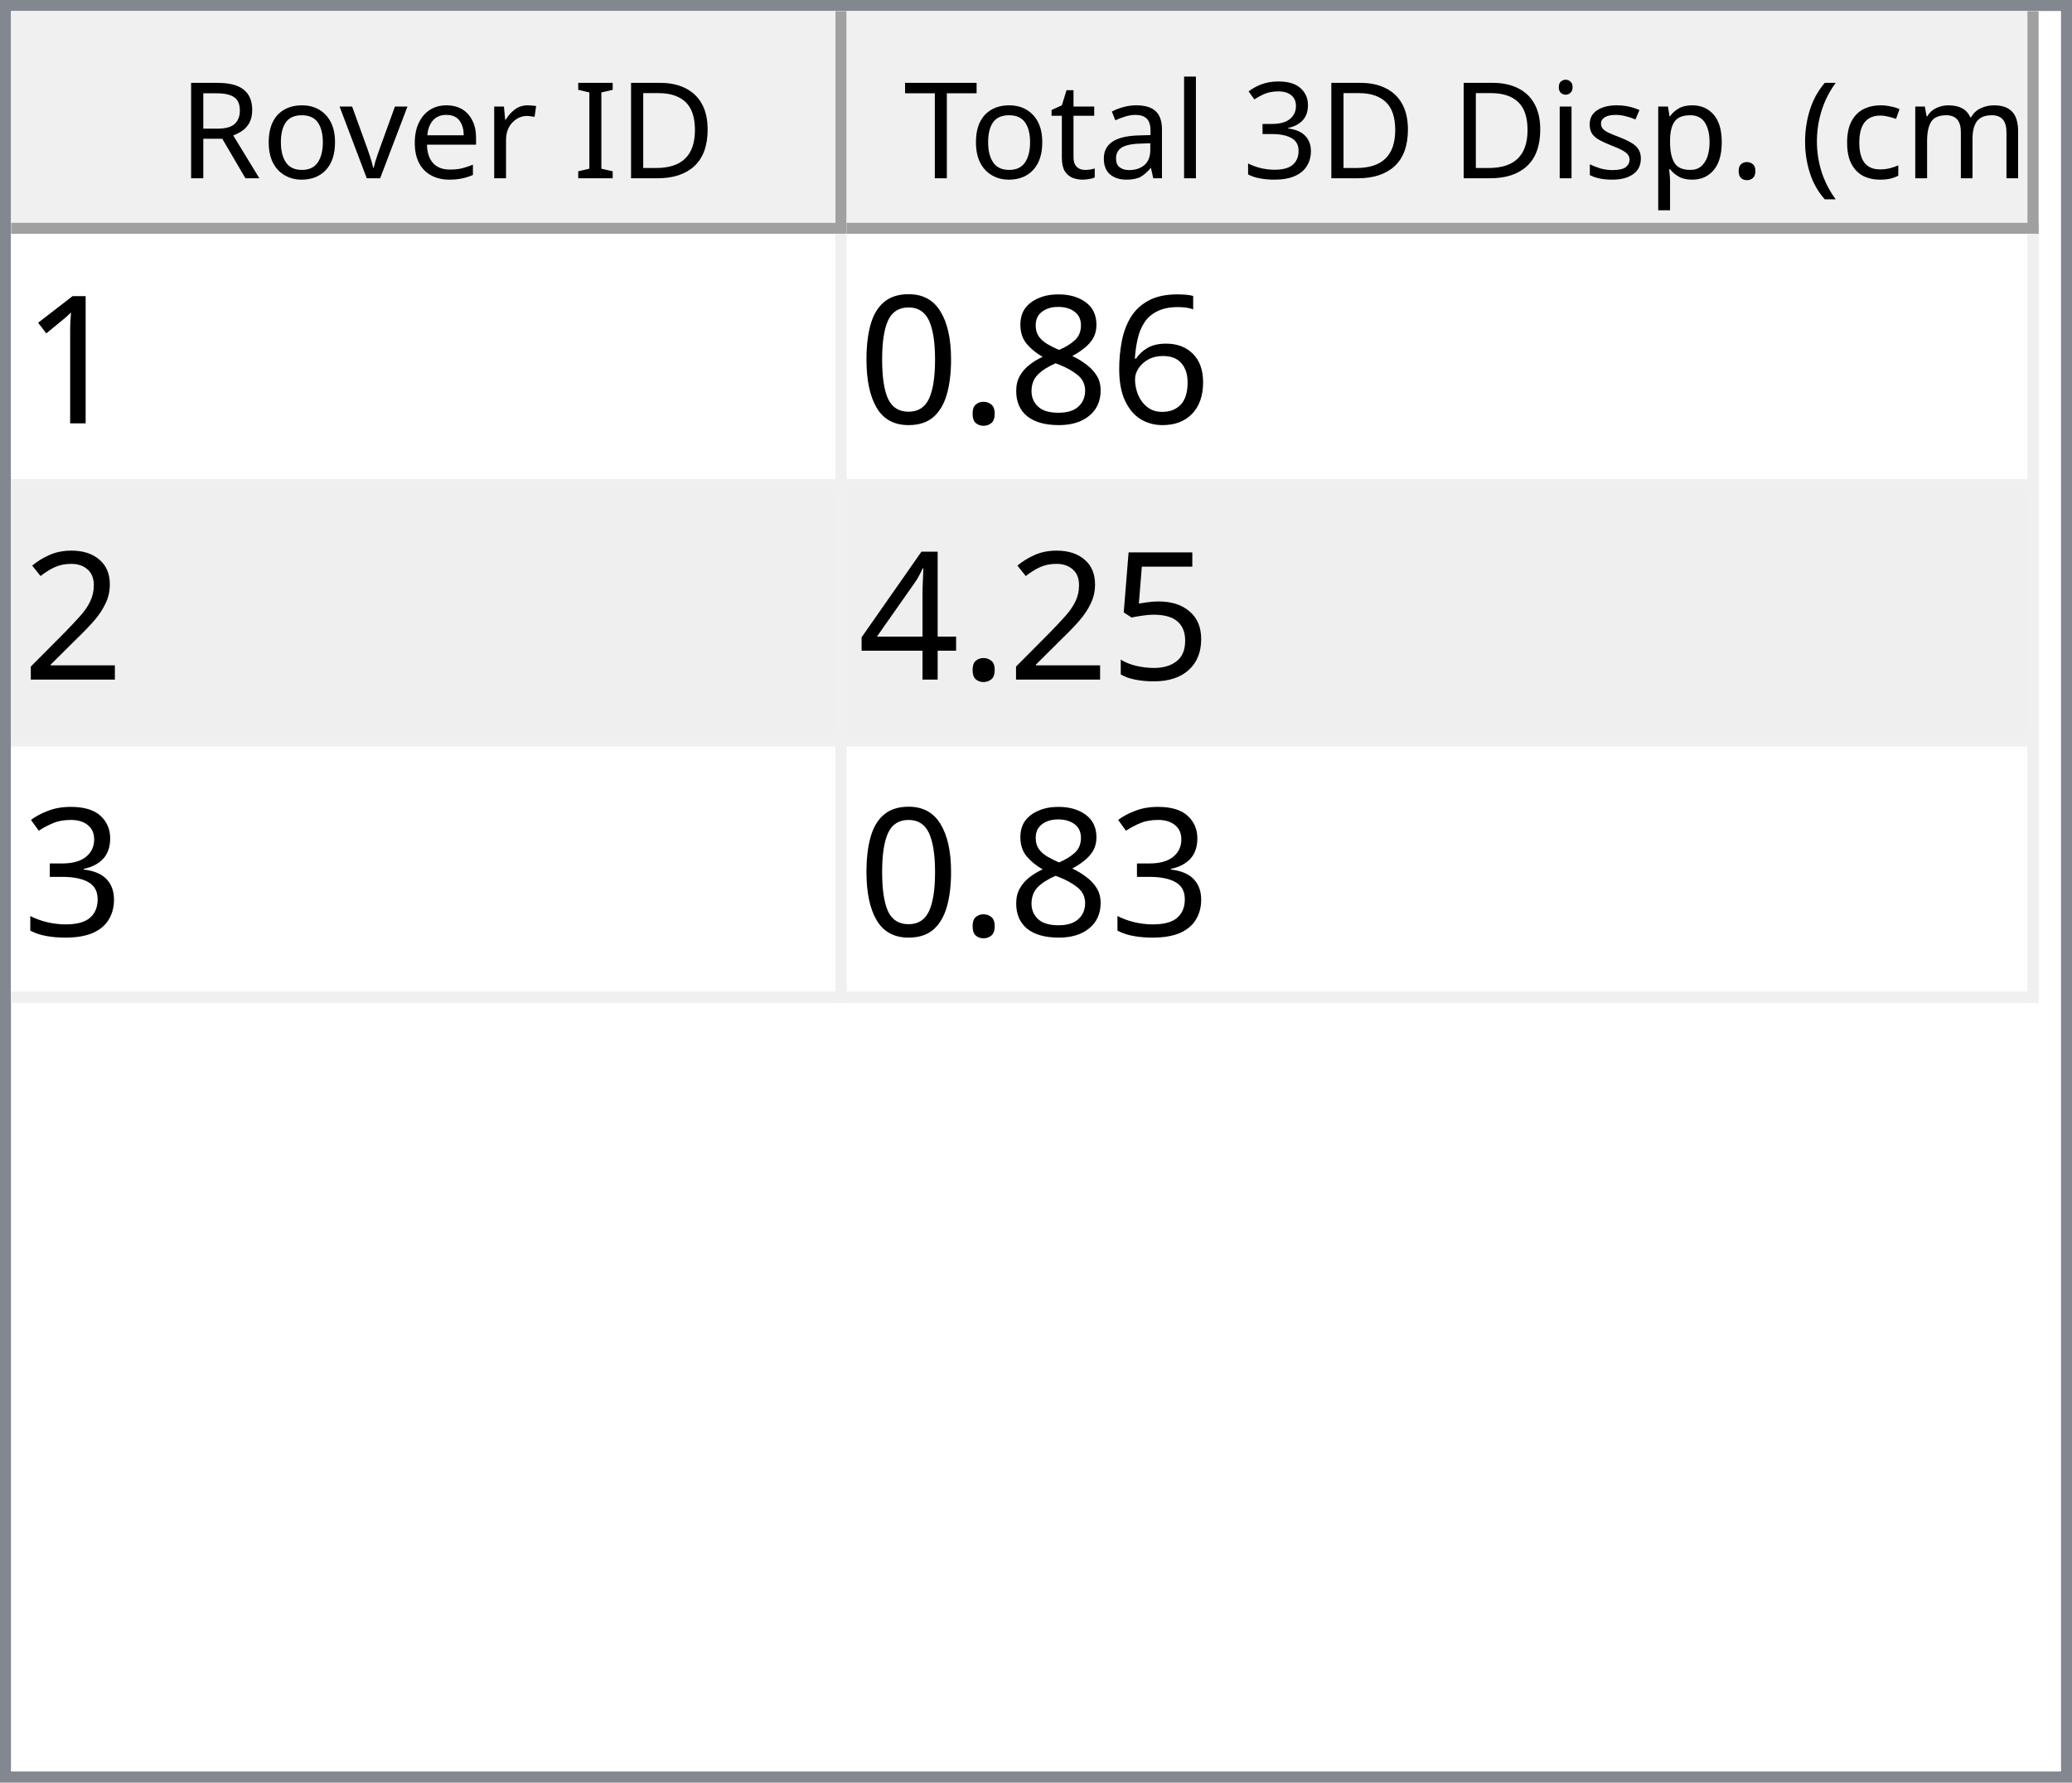
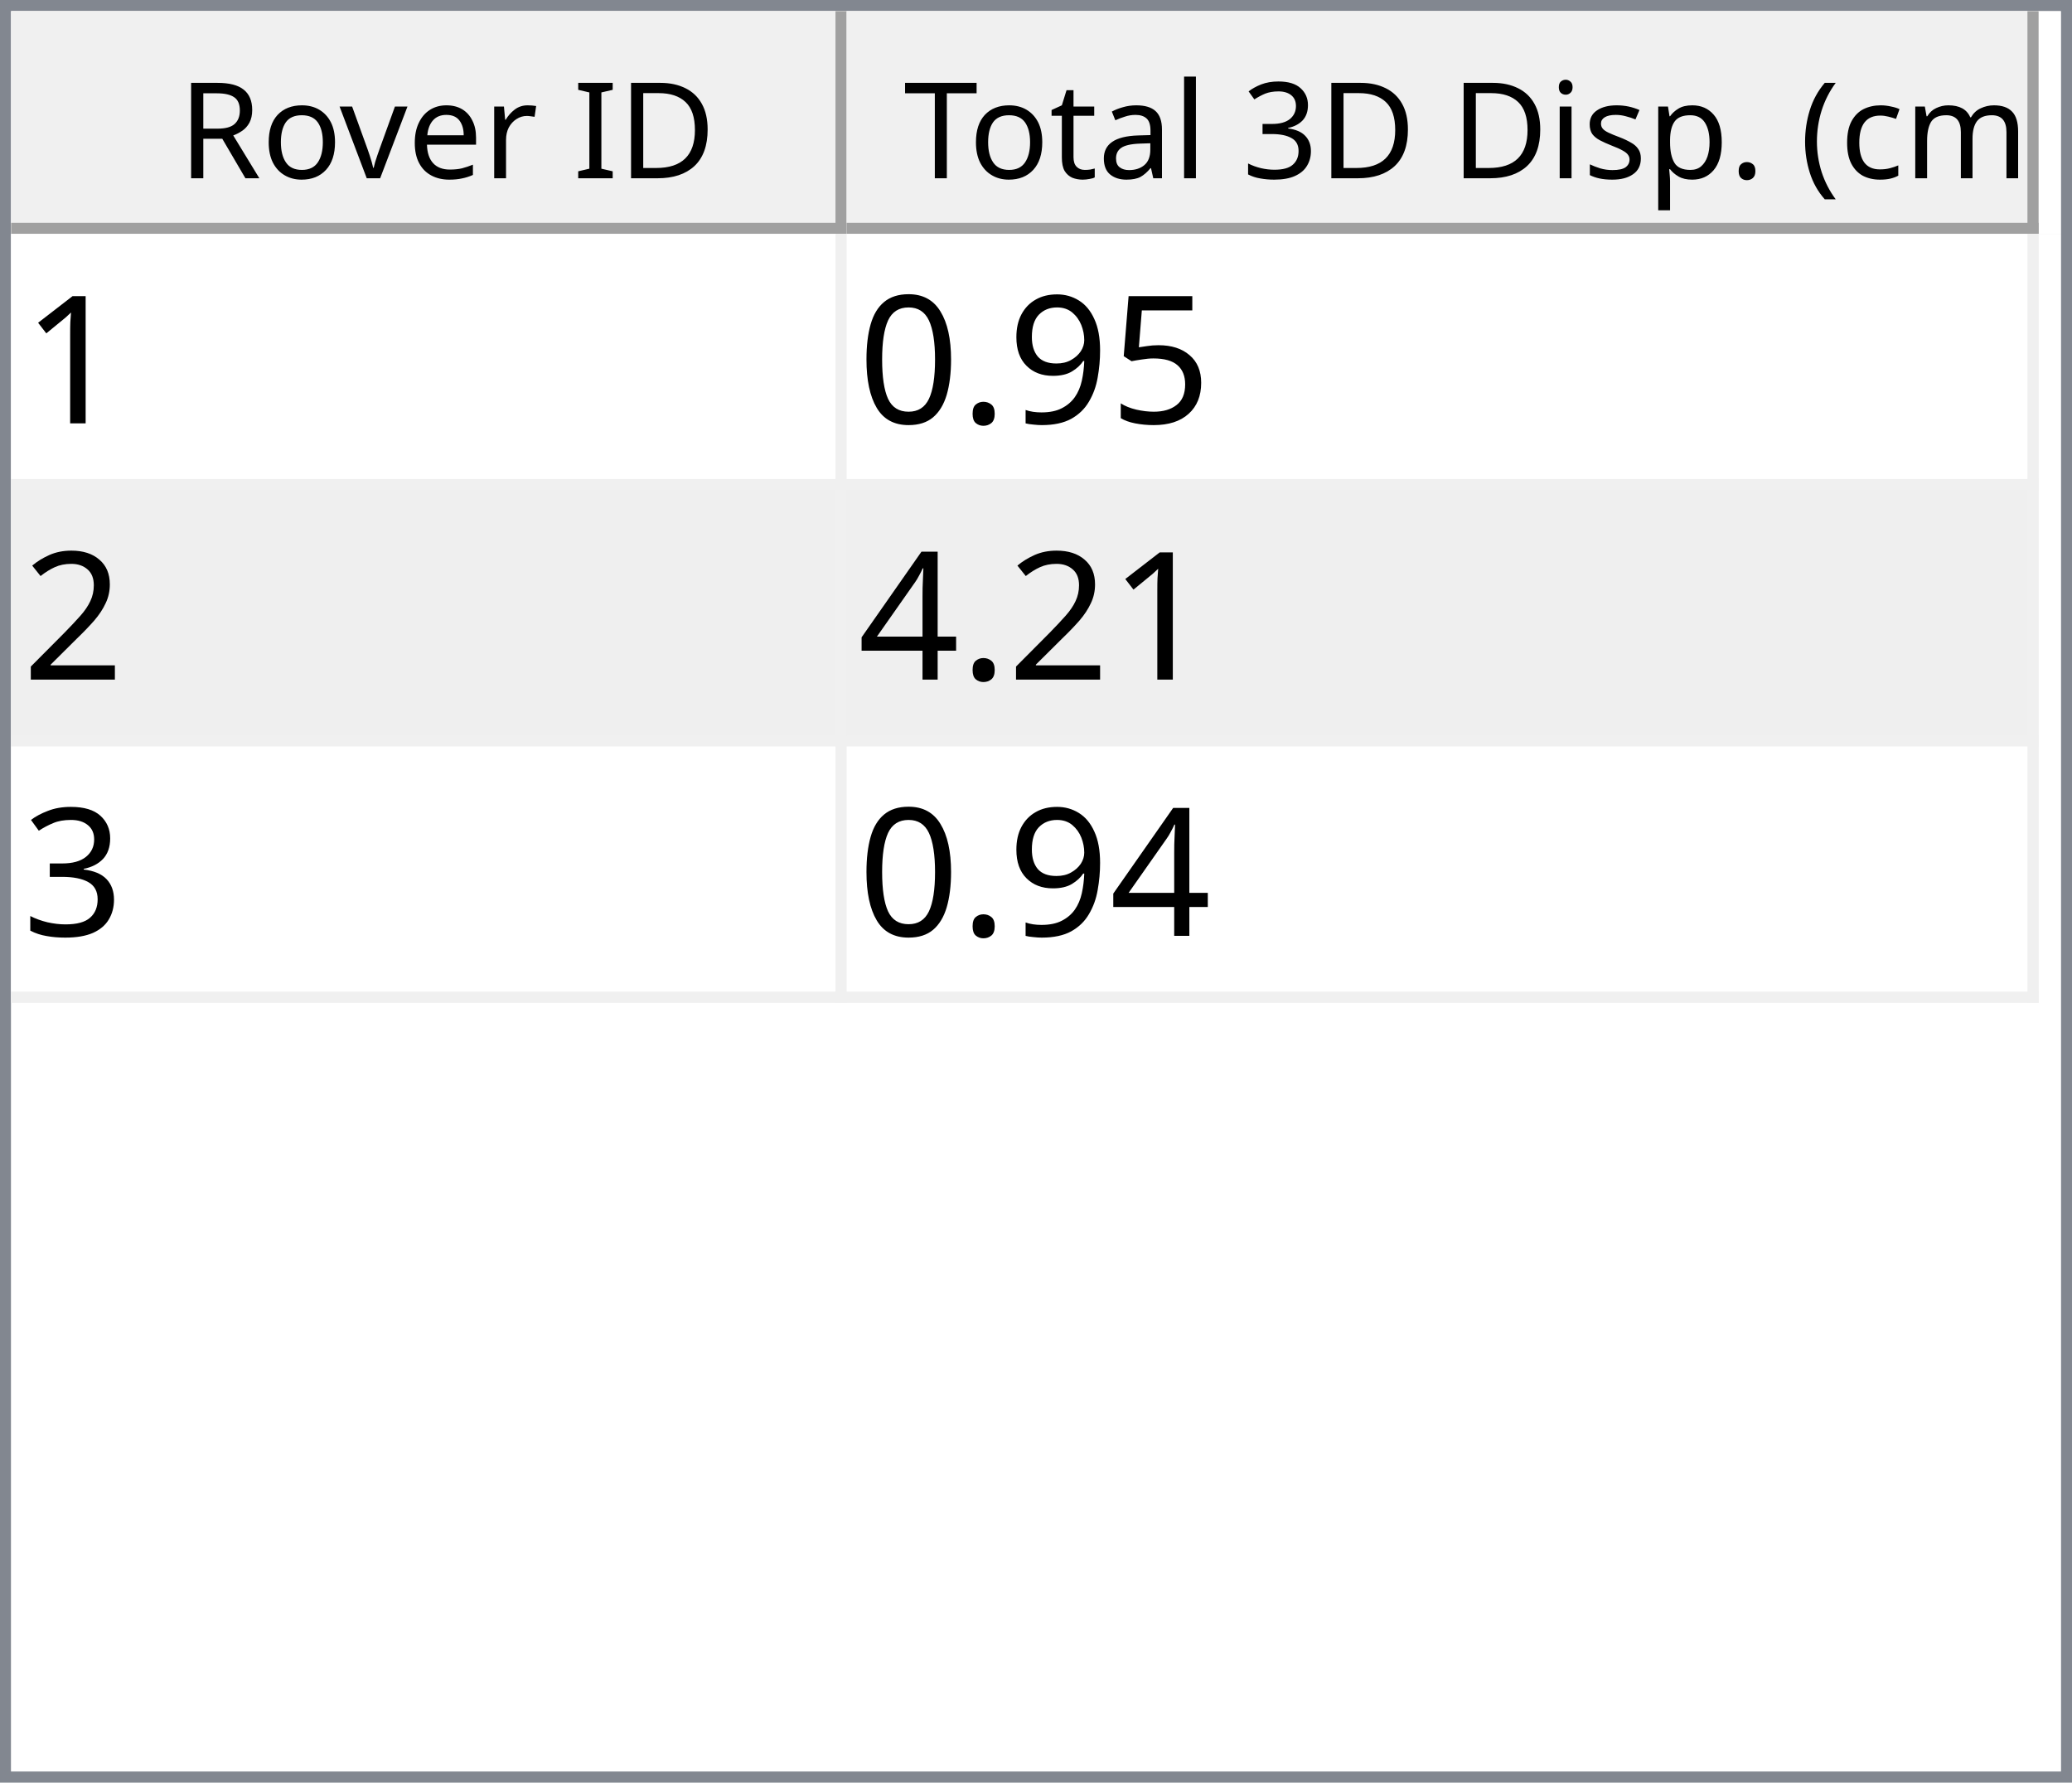
<svg xmlns="http://www.w3.org/2000/svg" style="fill-opacity:1; color-rendering:auto; color-interpolation:auto; text-rendering:auto; stroke:black; stroke-linecap:square; stroke-miterlimit:10; shape-rendering:auto; stroke-opacity:1; fill:black; stroke-dasharray:none; font-weight:normal; stroke-width:1; font-family:'Dialog'; font-style:normal; stroke-linejoin:miter; font-size:12px; stroke-dashoffset:0; image-rendering:auto;" width="186" height="160">
  <defs id="genericDefs" />
  <g>
    <defs id="defs1">
      <clipPath clipPathUnits="userSpaceOnUse" id="clipPath1">
        <path d="M0 0 L186 0 L186 160 L0 160 L0 0 Z" />
      </clipPath>
      <clipPath clipPathUnits="userSpaceOnUse" id="clipPath2">
        <path d="M0 0 L0 160 L186 160 L186 0 Z" />
      </clipPath>
      <clipPath clipPathUnits="userSpaceOnUse" id="clipPath3">
        <path d="M0 0 L0 20 L184 20 L184 0 Z" />
      </clipPath>
      <clipPath clipPathUnits="userSpaceOnUse" id="clipPath4">
        <path d="M0 0 L0 20 L75 20 L75 0 Z" />
      </clipPath>
      <clipPath clipPathUnits="userSpaceOnUse" id="clipPath5">
        <path d="M1 1 L1 19 L74 19 L74 1 Z" />
      </clipPath>
      <clipPath clipPathUnits="userSpaceOnUse" id="clipPath6">
        <path d="M0 0 L0 18 L73 18 L73 0 Z" />
      </clipPath>
      <clipPath clipPathUnits="userSpaceOnUse" id="clipPath7">
        <path d="M-0.5 -0.5 L-0.5 19.5 L74.5 19.5 L74.5 -0.5 Z" />
      </clipPath>
      <clipPath clipPathUnits="userSpaceOnUse" id="clipPath8">
        <path d="M0 0 L0 20 L107 20 L107 0 Z" />
      </clipPath>
      <clipPath clipPathUnits="userSpaceOnUse" id="clipPath9">
        <path d="M1 1 L1 19 L106 19 L106 1 Z" />
      </clipPath>
      <clipPath clipPathUnits="userSpaceOnUse" id="clipPath10">
        <path d="M0 0 L0 18 L105 18 L105 0 Z" />
      </clipPath>
      <clipPath clipPathUnits="userSpaceOnUse" id="clipPath11">
        <path d="M-0.5 -0.5 L-0.5 19.5 L106.5 19.5 L106.5 -0.5 Z" />
      </clipPath>
      <clipPath clipPathUnits="userSpaceOnUse" id="clipPath12">
        <path d="M0 0 L0 138 L184 138 L184 0 Z" />
      </clipPath>
      <clipPath clipPathUnits="userSpaceOnUse" id="clipPath13">
        <path d="M0 0 L0 69 L182 69 L182 0 Z" />
      </clipPath>
      <clipPath clipPathUnits="userSpaceOnUse" id="clipPath14">
        <path d="M-0.5 -0.5 L-0.5 68.5 L181.5 68.5 L181.5 -0.5 Z" />
      </clipPath>
      <clipPath clipPathUnits="userSpaceOnUse" id="clipPath15">
        <path d="M0 0 L0 22 L74 22 L74 0 Z" />
      </clipPath>
      <clipPath clipPathUnits="userSpaceOnUse" id="clipPath16">
        <path d="M0 0 L0 22 L106 22 L106 0 Z" />
      </clipPath>
      <font horiz-adv-x="64.551" id="font1">
        <font-face ascent="107.91" descent="25.098" units-per-em="100" style="font-style:normal; font-family:Segoe UI; font-weight:normal;" />
        <missing-glyph horiz-adv-x="64.551" d="M8.109 0 L8.109 68.266 L56.453 68.266 L56.453 0 L8.109 0 ZM15.328 7.234 L49.219 7.234 L49.219 61.031 L15.328 61.031 L15.328 7.234 Z" />
        <glyph unicode="D" horiz-adv-x="70.117" d="M9.188 0 L9.188 70.016 L28.516 70.016 Q65.531 70.016 65.531 35.891 Q65.531 19.672 55.25 9.836 Q44.969 0 27.734 0 L9.188 0 ZM17.391 62.594 L17.391 7.422 L27.828 7.422 Q41.609 7.422 49.273 14.797 Q56.938 22.172 56.938 35.688 Q56.938 62.594 28.328 62.594 L17.391 62.594 Z" />
        <glyph unicode="I" horiz-adv-x="26.611" d="M17.391 0 L9.188 0 L9.188 70.016 L17.391 70.016 L17.391 0 Z" />
        <glyph unicode=" " horiz-adv-x="27.393" d="" />
        <glyph unicode="r" horiz-adv-x="34.766" d="M34.188 41.891 Q32.078 43.5 28.125 43.5 Q23 43.5 19.555 38.672 Q16.109 33.844 16.109 25.484 L16.109 0 L8.109 0 L8.109 50 L16.109 50 L16.109 39.703 L16.312 39.703 Q18.016 44.969 21.531 47.922 Q25.047 50.875 29.391 50.875 Q32.516 50.875 34.188 50.203 L34.188 41.891 Z" />
        <glyph unicode="e" horiz-adv-x="52.295" d="M48.297 23 L12.984 23 Q13.188 14.656 17.484 10.109 Q21.781 5.562 29.297 5.562 Q37.75 5.562 44.828 11.141 L44.828 3.609 Q38.234 -1.172 27.391 -1.172 Q16.797 -1.172 10.742 5.641 Q4.688 12.453 4.688 24.812 Q4.688 36.469 11.305 43.82 Q17.922 51.172 27.734 51.172 Q37.547 51.172 42.922 44.828 Q48.297 38.484 48.297 27.203 L48.297 23 ZM40.094 29.781 Q40.047 36.719 36.75 40.578 Q33.453 44.438 27.594 44.438 Q21.922 44.438 17.969 40.383 Q14.016 36.328 13.094 29.781 L40.094 29.781 Z" />
        <glyph unicode="v" horiz-adv-x="47.9" d="M47.406 50 L27.484 0 L19.625 0 L0.688 50 L9.469 50 L22.172 13.672 Q23.578 9.672 23.922 6.688 L24.125 6.688 Q24.609 10.453 25.688 13.484 L38.969 50 L47.406 50 Z" />
        <glyph unicode="o" horiz-adv-x="58.594" d="M29 -1.172 Q17.922 -1.172 11.305 5.836 Q4.688 12.844 4.688 24.422 Q4.688 37.016 11.57 44.094 Q18.453 51.172 30.172 51.172 Q41.359 51.172 47.633 44.289 Q53.906 37.406 53.906 25.203 Q53.906 13.234 47.141 6.031 Q40.375 -1.172 29 -1.172 ZM29.594 44.438 Q21.875 44.438 17.383 39.188 Q12.891 33.938 12.891 24.703 Q12.891 15.828 17.43 10.695 Q21.969 5.562 29.594 5.562 Q37.359 5.562 41.531 10.594 Q45.703 15.625 45.703 24.906 Q45.703 34.281 41.531 39.359 Q37.359 44.438 29.594 44.438 Z" />
        <glyph unicode="R" horiz-adv-x="59.814" d="M59.375 0 L49.609 0 L37.891 19.625 Q36.281 22.359 34.766 24.289 Q33.25 26.219 31.664 27.438 Q30.078 28.656 28.25 29.219 Q26.422 29.781 24.125 29.781 L17.391 29.781 L17.391 0 L9.188 0 L9.188 70.016 L30.078 70.016 Q34.672 70.016 38.555 68.867 Q42.438 67.719 45.289 65.375 Q48.141 63.031 49.758 59.547 Q51.375 56.062 51.375 51.375 Q51.375 47.703 50.273 44.656 Q49.172 41.609 47.148 39.211 Q45.125 36.812 42.266 35.133 Q39.406 33.453 35.844 32.516 L35.844 32.328 Q37.594 31.547 38.891 30.547 Q40.188 29.547 41.359 28.18 Q42.531 26.812 43.68 25.078 Q44.828 23.344 46.234 21.047 L59.375 0 ZM17.391 62.594 L17.391 37.203 L28.516 37.203 Q31.594 37.203 34.203 38.133 Q36.812 39.062 38.719 40.797 Q40.625 42.531 41.703 45.047 Q42.781 47.562 42.781 50.688 Q42.781 56.297 39.141 59.445 Q35.5 62.594 28.609 62.594 L17.391 62.594 Z" />
        <glyph unicode=")" horiz-adv-x="30.176" d="M8.297 -15.922 L1.172 -15.922 Q16.406 2.344 16.406 26.812 Q16.406 51.469 1.078 70.016 L8.297 70.016 Q23.531 52.156 23.531 26.703 Q23.531 1.375 8.297 -15.922 Z" />
        <glyph unicode="m" horiz-adv-x="86.133" d="M79.109 0 L71.094 0 L71.094 28.719 Q71.094 37.016 68.531 40.727 Q65.969 44.438 59.906 44.438 Q54.781 44.438 51.195 39.75 Q47.609 35.062 47.609 28.516 L47.609 0 L39.594 0 L39.594 29.688 Q39.594 44.438 28.219 44.438 Q22.953 44.438 19.531 40.016 Q16.109 35.594 16.109 28.516 L16.109 0 L8.109 0 L8.109 50 L16.109 50 L16.109 42.094 L16.312 42.094 Q21.625 51.172 31.844 51.172 Q36.969 51.172 40.773 48.312 Q44.578 45.453 46 40.828 Q51.562 51.172 62.594 51.172 Q79.109 51.172 79.109 30.812 L79.109 0 Z" />
        <glyph unicode="c" horiz-adv-x="46.191" d="M42.188 2.297 Q36.422 -1.172 28.516 -1.172 Q17.828 -1.172 11.258 5.789 Q4.688 12.75 4.688 23.828 Q4.688 36.188 11.766 43.68 Q18.844 51.172 30.672 51.172 Q37.25 51.172 42.281 48.734 L42.281 40.531 Q36.719 44.438 30.375 44.438 Q22.703 44.438 17.797 38.945 Q12.891 33.453 12.891 24.516 Q12.891 15.719 17.508 10.641 Q22.125 5.562 29.891 5.562 Q36.422 5.562 42.188 9.906 L42.188 2.297 Z" />
        <glyph unicode="(" horiz-adv-x="30.176" d="M29.109 -15.922 L21.969 -15.922 Q6.844 1.375 6.844 26.703 Q6.844 52.156 21.969 70.016 L29.203 70.016 Q13.875 51.469 13.875 26.812 Q13.875 2.344 29.109 -15.922 Z" />
        <glyph unicode="." horiz-adv-x="21.68" d="M10.891 -1.078 Q8.641 -1.078 7.055 0.539 Q5.469 2.156 5.469 4.391 Q5.469 6.641 7.055 8.273 Q8.641 9.906 10.891 9.906 Q13.188 9.906 14.797 8.273 Q16.406 6.641 16.406 4.391 Q16.406 2.156 14.797 0.539 Q13.188 -1.078 10.891 -1.078 Z" />
        <glyph unicode="p" horiz-adv-x="58.789" d="M16.312 7.234 L16.109 7.234 L16.109 -23 L8.109 -23 L8.109 50 L16.109 50 L16.109 41.219 L16.312 41.219 Q22.219 51.172 33.594 51.172 Q43.266 51.172 48.688 44.461 Q54.109 37.75 54.109 26.469 Q54.109 13.922 48 6.375 Q41.891 -1.172 31.297 -1.172 Q21.578 -1.172 16.312 7.234 ZM16.109 27.391 L16.109 20.406 Q16.109 14.203 20.141 9.883 Q24.172 5.562 30.375 5.562 Q37.641 5.562 41.773 11.133 Q45.906 16.703 45.906 26.609 Q45.906 34.969 42.047 39.703 Q38.188 44.438 31.594 44.438 Q24.609 44.438 20.359 39.578 Q16.109 34.719 16.109 27.391 Z" />
        <glyph unicode="s" horiz-adv-x="42.432" d="M5.078 1.812 L5.078 10.406 Q11.625 5.562 19.484 5.562 Q30.031 5.562 30.031 12.594 Q30.031 14.594 29.125 15.992 Q28.219 17.391 26.68 18.461 Q25.141 19.531 23.07 20.383 Q21 21.234 18.609 22.172 Q15.281 23.484 12.766 24.828 Q10.25 26.172 8.57 27.859 Q6.891 29.547 6.031 31.695 Q5.172 33.844 5.172 36.719 Q5.172 40.234 6.789 42.945 Q8.406 45.656 11.086 47.484 Q13.766 49.312 17.211 50.242 Q20.656 51.172 24.312 51.172 Q30.812 51.172 35.938 48.922 L35.938 40.828 Q30.422 44.438 23.25 44.438 Q21 44.438 19.195 43.922 Q17.391 43.406 16.094 42.477 Q14.797 41.547 14.086 40.258 Q13.375 38.969 13.375 37.406 Q13.375 35.453 14.086 34.133 Q14.797 32.812 16.164 31.789 Q17.531 30.766 19.484 29.938 Q21.438 29.109 23.922 28.125 Q27.25 26.859 29.883 25.516 Q32.516 24.172 34.375 22.484 Q36.234 20.797 37.234 18.602 Q38.234 16.406 38.234 13.375 Q38.234 9.672 36.602 6.938 Q34.969 4.203 32.234 2.398 Q29.5 0.594 25.93 -0.289 Q22.359 -1.172 18.453 -1.172 Q10.75 -1.172 5.078 1.812 Z" />
        <glyph unicode="i" horiz-adv-x="24.219" d="M12.203 62.703 Q10.062 62.703 8.547 64.164 Q7.031 65.625 7.031 67.875 Q7.031 70.125 8.547 71.609 Q10.062 73.094 12.203 73.094 Q14.406 73.094 15.945 71.609 Q17.484 70.125 17.484 67.875 Q17.484 65.719 15.945 64.211 Q14.406 62.703 12.203 62.703 ZM16.109 0 L8.109 0 L8.109 50 L16.109 50 L16.109 0 Z" />
        <glyph unicode="3" horiz-adv-x="53.906" d="M46.531 19.828 Q46.531 15.094 44.75 11.211 Q42.969 7.328 39.719 4.57 Q36.469 1.812 31.93 0.297 Q27.391 -1.219 21.922 -1.219 Q11.922 -1.219 6 2.594 L6 11.188 Q13.094 5.609 22.219 5.609 Q25.875 5.609 28.828 6.539 Q31.781 7.469 33.906 9.227 Q36.031 10.984 37.18 13.477 Q38.328 15.969 38.328 19.094 Q38.328 32.812 18.797 32.812 L12.984 32.812 L12.984 39.594 L18.5 39.594 Q35.797 39.594 35.797 52.484 Q35.797 64.406 22.609 64.406 Q15.188 64.406 8.688 59.422 L8.688 67.188 Q15.375 71.188 24.609 71.188 Q29 71.188 32.57 69.969 Q36.141 68.75 38.68 66.555 Q41.219 64.359 42.609 61.281 Q44 58.203 44 54.5 Q44 40.672 30.031 36.719 L30.031 36.531 Q33.594 36.141 36.625 34.797 Q39.656 33.453 41.852 31.305 Q44.047 29.156 45.289 26.25 Q46.531 23.344 46.531 19.828 Z" />
        <glyph unicode="l" horiz-adv-x="24.219" d="M16.109 0 L8.109 0 L8.109 74.031 L16.109 74.031 L16.109 0 Z" />
        <glyph unicode="a" horiz-adv-x="50.879" d="M43.891 0 L35.891 0 L35.891 7.812 L35.688 7.812 Q30.469 -1.172 20.312 -1.172 Q12.844 -1.172 8.617 2.781 Q4.391 6.734 4.391 13.281 Q4.391 27.297 20.906 29.594 L35.891 31.688 Q35.891 44.438 25.594 44.438 Q16.547 44.438 9.281 38.281 L9.281 46.484 Q16.656 51.172 26.266 51.172 Q43.891 51.172 43.891 32.516 L43.891 0 ZM35.891 25.297 L23.828 23.641 Q18.266 22.859 15.43 20.875 Q12.594 18.891 12.594 13.875 Q12.594 10.203 15.211 7.883 Q17.828 5.562 22.172 5.562 Q28.125 5.562 32.008 9.742 Q35.891 13.922 35.891 20.312 L35.891 25.297 Z" />
        <glyph unicode="t" horiz-adv-x="33.887" d="M31.297 0.484 Q28.469 -1.078 23.828 -1.078 Q10.688 -1.078 10.688 13.578 L10.688 43.172 L2.094 43.172 L2.094 50 L10.688 50 L10.688 62.203 L18.703 64.797 L18.703 50 L31.297 50 L31.297 43.172 L18.703 43.172 L18.703 14.984 Q18.703 9.969 20.414 7.82 Q22.125 5.672 26.078 5.672 Q29.109 5.672 31.297 7.328 L31.297 0.484 Z" />
        <glyph unicode="T" horiz-adv-x="52.393" d="M50.594 62.594 L30.375 62.594 L30.375 0 L22.172 0 L22.172 62.594 L2 62.594 L2 70.016 L50.594 70.016 L50.594 62.594 Z" />
      </font>
      <font horiz-adv-x="75.0" id="font2">
        <font-face ascent="100.537" descent="21.973" units-per-em="100" style="font-style:normal; font-family:sans-serif; font-weight:normal;" />
        <missing-glyph horiz-adv-x="75.0" d="M12.5 0 L12.5 62.5 L62.5 62.5 L62.5 0 L12.5 0 ZM14.062 1.562 L60.938 1.562 L60.938 60.938 L14.062 60.938 L14.062 1.562 Z" />
        <glyph unicode="1" horiz-adv-x="55.615" d="M37.25 0 L28.469 0 L28.469 56 Q25.297 52.984 20.141 49.953 Q14.984 46.922 10.891 45.406 L10.891 53.906 Q18.266 57.375 23.781 62.305 Q29.297 67.234 31.594 71.875 L37.25 71.875 L37.25 0 Z" />
-         <glyph unicode="6" horiz-adv-x="55.615" d="M49.75 54.047 L41.016 53.375 Q39.844 58.547 37.703 60.891 Q34.125 64.656 28.906 64.656 Q24.703 64.656 21.531 62.312 Q17.391 59.281 14.992 53.469 Q12.594 47.656 12.5 36.922 Q15.672 41.75 20.266 44.094 Q24.859 46.438 29.891 46.438 Q38.672 46.438 44.852 39.969 Q51.031 33.5 51.031 23.25 Q51.031 16.5 48.125 10.719 Q45.219 4.938 40.141 1.859 Q35.062 -1.219 28.609 -1.219 Q17.625 -1.219 10.695 6.859 Q3.766 14.938 3.766 33.5 Q3.766 54.25 11.422 63.672 Q18.109 71.875 29.438 71.875 Q37.891 71.875 43.289 67.141 Q48.688 62.406 49.75 54.047 ZM13.875 23.188 Q13.875 18.656 15.797 14.508 Q17.719 10.359 21.188 8.18 Q24.656 6 28.469 6 Q34.031 6 38.039 10.492 Q42.047 14.984 42.047 22.703 Q42.047 30.125 38.086 34.398 Q34.125 38.672 28.125 38.672 Q22.172 38.672 18.023 34.398 Q13.875 30.125 13.875 23.188 Z" />
-         <glyph unicode="8" horiz-adv-x="55.615" d="M17.672 38.812 Q12.203 40.828 9.57 44.539 Q6.938 48.25 6.938 53.422 Q6.938 61.234 12.555 66.555 Q18.172 71.875 27.484 71.875 Q36.859 71.875 42.578 66.43 Q48.297 60.984 48.297 53.172 Q48.297 48.188 45.68 44.508 Q43.062 40.828 37.75 38.812 Q44.344 36.672 47.781 31.883 Q51.219 27.094 51.219 20.453 Q51.219 11.281 44.727 5.031 Q38.234 -1.219 27.641 -1.219 Q17.047 -1.219 10.547 5.055 Q4.047 11.328 4.047 20.703 Q4.047 27.688 7.594 32.398 Q11.141 37.109 17.672 38.812 ZM15.922 53.719 Q15.922 48.641 19.195 45.414 Q22.469 42.188 27.688 42.188 Q32.766 42.188 36.016 45.383 Q39.266 48.578 39.266 53.219 Q39.266 58.062 35.914 61.359 Q32.562 64.656 27.594 64.656 Q22.562 64.656 19.242 61.43 Q15.922 58.203 15.922 53.719 ZM13.094 20.656 Q13.094 16.891 14.875 13.375 Q16.656 9.859 20.172 7.93 Q23.688 6 27.734 6 Q34.031 6 38.133 10.055 Q42.234 14.109 42.234 20.359 Q42.234 26.703 38.016 30.859 Q33.797 35.016 27.438 35.016 Q21.234 35.016 17.164 30.914 Q13.094 26.812 13.094 20.656 Z" />
+         <glyph unicode="5" horiz-adv-x="55.615" d="M4.156 18.75 L13.375 19.531 Q14.406 12.797 18.141 9.398 Q21.875 6 27.156 6 Q33.5 6 37.891 10.789 Q42.281 15.578 42.281 23.484 Q42.281 31 38.062 35.352 Q33.844 39.703 27 39.703 Q22.75 39.703 19.336 37.773 Q15.922 35.844 13.969 32.766 L5.719 33.844 L12.641 70.609 L48.25 70.609 L48.25 62.203 L19.672 62.203 L15.828 42.969 Q22.266 47.469 29.344 47.469 Q38.719 47.469 45.164 40.969 Q51.609 34.469 51.609 24.266 Q51.609 14.547 45.953 7.469 Q39.062 -1.219 27.156 -1.219 Q17.391 -1.219 11.211 4.25 Q5.031 9.719 4.156 18.75 Z" />
+         <glyph unicode="9" horiz-adv-x="55.615" d="M5.469 16.547 L13.922 17.328 Q14.984 11.375 18.016 8.688 Q21.047 6 25.781 6 Q29.828 6 32.883 7.859 Q35.938 9.719 37.891 12.82 Q39.844 15.922 41.164 21.195 Q42.484 26.469 42.484 31.938 Q42.484 32.516 42.438 33.688 Q39.797 29.5 35.234 26.883 Q30.672 24.266 25.344 24.266 Q16.453 24.266 10.305 30.711 Q4.156 37.156 4.156 47.703 Q4.156 58.594 10.578 65.234 Q17 71.875 26.656 71.875 Q33.641 71.875 39.43 68.117 Q45.219 64.359 48.219 57.398 Q51.219 50.438 51.219 37.25 Q51.219 23.531 48.242 15.406 Q45.266 7.281 39.383 3.031 Q33.5 -1.219 25.594 -1.219 Q17.188 -1.219 11.867 3.445 Q6.547 8.109 5.469 16.547 ZM41.453 48.141 Q41.453 55.719 37.43 60.156 Q33.406 64.594 27.734 64.594 Q21.875 64.594 17.531 59.812 Q13.188 55.031 13.188 47.406 Q13.188 40.578 17.312 36.305 Q21.438 32.031 27.484 32.031 Q33.594 32.031 37.523 36.305 Q41.453 40.578 41.453 48.141 Z" />
        <glyph unicode="." horiz-adv-x="27.783" d="M9.078 0 L9.078 10.016 L19.094 10.016 L19.094 0 L9.078 0 Z" />
        <glyph unicode="0" horiz-adv-x="55.615" d="M4.156 35.297 Q4.156 48 6.766 55.742 Q9.375 63.484 14.523 67.68 Q19.672 71.875 27.484 71.875 Q33.25 71.875 37.594 69.555 Q41.938 67.234 44.773 62.867 Q47.609 58.5 49.219 52.227 Q50.828 45.953 50.828 35.297 Q50.828 22.703 48.242 14.969 Q45.656 7.234 40.508 3.008 Q35.359 -1.219 27.484 -1.219 Q17.141 -1.219 11.234 6.203 Q4.156 15.141 4.156 35.297 ZM13.188 35.297 Q13.188 17.672 17.312 11.836 Q21.438 6 27.484 6 Q33.547 6 37.672 11.859 Q41.797 17.719 41.797 35.297 Q41.797 52.984 37.672 58.789 Q33.547 64.594 27.391 64.594 Q21.344 64.594 17.719 59.469 Q13.188 52.938 13.188 35.297 Z" />
        <glyph unicode="2" horiz-adv-x="55.615" d="M50.344 8.453 L50.344 0 L3.031 0 Q2.938 3.172 4.047 6.109 Q5.859 10.938 9.836 15.625 Q13.812 20.312 21.344 26.469 Q33.016 36.031 37.117 41.625 Q41.219 47.219 41.219 52.203 Q41.219 57.422 37.477 61.008 Q33.734 64.594 27.734 64.594 Q21.391 64.594 17.578 60.789 Q13.766 56.984 13.719 50.25 L4.688 51.172 Q5.609 61.281 11.664 66.578 Q17.719 71.875 27.938 71.875 Q38.234 71.875 44.242 66.164 Q50.25 60.453 50.25 52 Q50.25 47.703 48.492 43.555 Q46.734 39.406 42.656 34.812 Q38.578 30.219 29.109 22.219 Q21.188 15.578 18.945 13.211 Q16.703 10.844 15.234 8.453 L50.344 8.453 Z" />
-         <glyph unicode="5" horiz-adv-x="55.615" d="M4.156 18.75 L13.375 19.531 Q14.406 12.797 18.141 9.398 Q21.875 6 27.156 6 Q33.5 6 37.891 10.789 Q42.281 15.578 42.281 23.484 Q42.281 31 38.062 35.352 Q33.844 39.703 27 39.703 Q22.75 39.703 19.336 37.773 Q15.922 35.844 13.969 32.766 L5.719 33.844 L12.641 70.609 L48.25 70.609 L48.25 62.203 L19.672 62.203 L15.828 42.969 Q22.266 47.469 29.344 47.469 Q38.719 47.469 45.164 40.969 Q51.609 34.469 51.609 24.266 Q51.609 14.547 45.953 7.469 Q39.062 -1.219 27.156 -1.219 Q17.391 -1.219 11.211 4.25 Q5.031 9.719 4.156 18.75 Z" />
        <glyph unicode="4" horiz-adv-x="55.615" d="M32.328 0 L32.328 17.141 L1.266 17.141 L1.266 25.203 L33.938 71.578 L41.109 71.578 L41.109 25.203 L50.781 25.203 L50.781 17.141 L41.109 17.141 L41.109 0 L32.328 0 ZM32.328 25.203 L32.328 57.469 L9.906 25.203 L32.328 25.203 Z" />
        <glyph unicode="3" horiz-adv-x="55.615" d="M4.203 18.891 L12.984 20.062 Q14.5 12.594 18.141 9.297 Q21.781 6 27 6 Q33.203 6 37.477 10.297 Q41.75 14.594 41.75 20.953 Q41.75 27 37.797 30.93 Q33.844 34.859 27.734 34.859 Q25.25 34.859 21.531 33.891 L22.516 41.609 Q23.391 41.5 23.922 41.5 Q29.547 41.5 34.039 44.43 Q38.531 47.359 38.531 53.469 Q38.531 58.297 35.258 61.477 Q31.984 64.656 26.812 64.656 Q21.688 64.656 18.266 61.43 Q14.844 58.203 13.875 51.766 L5.078 53.328 Q6.688 62.156 12.398 67.016 Q18.109 71.875 26.609 71.875 Q32.469 71.875 37.398 69.359 Q42.328 66.844 44.945 62.5 Q47.562 58.156 47.562 53.266 Q47.562 48.641 45.07 44.828 Q42.578 41.016 37.703 38.766 Q44.047 37.312 47.562 32.695 Q51.078 28.078 51.078 21.141 Q51.078 11.766 44.242 5.25 Q37.406 -1.266 26.953 -1.266 Q17.531 -1.266 11.305 4.352 Q5.078 9.969 4.203 18.891 Z" />
      </font>
    </defs>
    <g style="fill:white; stroke:white;">
      <rect x="0" y="0" width="186" style="clip-path:url(#clipPath1); stroke:none;" height="160" />
    </g>
    <g style="fill:white; text-rendering:optimizeSpeed; color-rendering:optimizeSpeed; image-rendering:optimizeSpeed; shape-rendering:crispEdges; stroke:white; color-interpolation:sRGB;">
      <rect x="0" width="186" height="160" y="0" style="stroke:none;" />
      <path style="stroke:none;" d="M0 160 L186 160 L186 0 L0 0 Z" />
    </g>
    <g style="fill:rgb(240,240,240); font-family:'Segoe UI'; stroke:rgb(240,240,240);">
      <rect x="0" y="0" width="186" style="clip-path:url(#clipPath2); stroke:none;" height="160" />
    </g>
    <g style="fill:rgb(130,135,144); font-family:'Segoe UI'; stroke:rgb(130,135,144);">
      <path d="M0 0 L186 0 L186 160 L0 160 L0 0 ZM1 1 L185 1 L185 159 L1 159 L1 1 Z" style="fill-rule:evenodd; clip-path:url(#clipPath2); stroke:none;" />
    </g>
    <g style="fill:white; font-family:'Segoe UI'; stroke:white;" transform="translate(1,1)">
      <rect x="0" y="0" width="184" style="clip-path:url(#clipPath3); stroke:none;" height="20" />
    </g>
    <g style="fill:rgb(240,240,240); font-family:'Segoe UI'; stroke:rgb(240,240,240);" transform="translate(1,1)">
      <rect x="0" y="0" width="75" style="clip-path:url(#clipPath4); stroke:none;" height="20" />
    </g>
    <g style="font-family:'Segoe UI';" transform="translate(2,2)">
      <text x="14" xml:space="preserve" y="14" style="clip-path:url(#clipPath6); stroke:none;">Rover ID</text>
    </g>
    <g style="fill:rgb(160,160,160); font-family:'Segoe UI'; stroke:rgb(160,160,160); stroke-linejoin:bevel;" transform="translate(1.5,1.5)">
      <line x1="74" x2="74" y1="0" style="fill:none; clip-path:url(#clipPath7);" y2="19" />
    </g>
    <g style="fill:rgb(160,160,160); font-family:'Segoe UI'; stroke:rgb(160,160,160); stroke-linejoin:bevel;" transform="matrix(1,0,0,1,1,1) translate(0.5,0.5)">
      <line x1="0" x2="74" y1="19" style="fill:none; clip-path:url(#clipPath7);" y2="19" />
    </g>
    <g style="fill:rgb(240,240,240); font-family:'Segoe UI'; stroke:rgb(240,240,240);" transform="translate(76,1)">
      <rect x="0" y="0" width="107" style="clip-path:url(#clipPath8); stroke:none;" height="20" />
    </g>
    <g style="font-family:'Segoe UI';" transform="translate(77,2)">
      <text x="1" xml:space="preserve" y="14" style="clip-path:url(#clipPath10); stroke:none;"> Total 3D Disp. (cm)</text>
    </g>
    <g style="fill:rgb(160,160,160); font-family:'Segoe UI'; stroke:rgb(160,160,160); stroke-linejoin:bevel;" transform="translate(76.5,1.5)">
      <line x1="106" x2="106" y1="0" style="fill:none; clip-path:url(#clipPath11);" y2="19" />
    </g>
    <g style="fill:rgb(160,160,160); font-family:'Segoe UI'; stroke:rgb(160,160,160); stroke-linejoin:bevel;" transform="matrix(1,0,0,1,76,1) translate(0.5,0.5)">
      <line x1="0" x2="106" y1="19" style="fill:none; clip-path:url(#clipPath11);" y2="19" />
    </g>
    <g style="fill:white; font-family:'Segoe UI'; stroke:white;" transform="translate(1,21)">
      <rect x="0" y="0" width="184" style="clip-path:url(#clipPath12); stroke:none;" height="138" />
    </g>
    <g style="fill:rgb(240,240,240); font-size:16px; font-family:sans-serif; stroke:rgb(240,240,240);" transform="translate(1,21)">
      <rect x="0" y="0" width="182" style="clip-path:url(#clipPath13); stroke:none;" height="69" />
      <line transform="translate(0.5,0.5)" x1="0" x2="181" y1="22" style="clip-path:url(#clipPath14); fill:none; stroke-linejoin:bevel;" y2="22" />
    </g>
    <g transform="matrix(1,0,0,1,1,21) translate(0.5,0.5)" style="fill:rgb(240,240,240); font-size:16px; font-family:sans-serif; stroke:rgb(240,240,240); stroke-linejoin:bevel;">
      <line x1="0" x2="181" y1="45" style="fill:none; clip-path:url(#clipPath14);" y2="45" />
    </g>
    <g transform="matrix(1,0,0,1,1,21) translate(0.5,0.5)" style="fill:rgb(240,240,240); font-size:16px; font-family:sans-serif; stroke:rgb(240,240,240); stroke-linejoin:bevel;">
      <line x1="0" x2="181" y1="68" style="fill:none; clip-path:url(#clipPath14);" y2="68" />
    </g>
    <g transform="matrix(1,0,0,1,1,21) translate(0.5,0.5)" style="fill:rgb(240,240,240); font-size:16px; font-family:sans-serif; stroke:rgb(240,240,240); stroke-linejoin:bevel;">
      <line x1="74" x2="74" y1="0" style="fill:none; clip-path:url(#clipPath14);" y2="68" />
    </g>
    <g transform="matrix(1,0,0,1,1,21) translate(0.5,0.5)" style="fill:rgb(240,240,240); font-size:16px; font-family:sans-serif; stroke:rgb(240,240,240); stroke-linejoin:bevel;">
      <line x1="181" x2="181" y1="0" style="fill:none; clip-path:url(#clipPath14);" y2="68" />
    </g>
    <g style="fill:white; font-size:16px; font-family:sans-serif; stroke:white;" transform="matrix(1,0,0,1,1,21)">
      <rect x="0" y="0" width="74" style="clip-path:url(#clipPath15); stroke:none;" height="22" />
      <text x="1" y="17" style="fill:black; clip-path:url(#clipPath15); stroke:none;" xml:space="preserve">1</text>
    </g>
    <g style="fill:white; font-size:16px; font-family:sans-serif; stroke:white;" transform="matrix(1,0,0,1,1,21) translate(75,0)">
      <rect x="0" y="0" width="106" style="clip-path:url(#clipPath16); stroke:none;" height="22" />
-       <text x="1" y="17" style="fill:black; clip-path:url(#clipPath16); stroke:none;" xml:space="preserve">0.86</text>
+       <text x="1" y="17" style="fill:black; clip-path:url(#clipPath16); stroke:none;" xml:space="preserve">0.95</text>
    </g>
    <g style="fill:rgb(239,239,239); font-size:16px; font-family:sans-serif; stroke:rgb(239,239,239);" transform="matrix(1,0,0,1,1,21) translate(0,23)">
      <rect x="0" y="0" width="74" style="clip-path:url(#clipPath15); stroke:none;" height="22" />
      <text x="1" y="17" style="fill:black; clip-path:url(#clipPath15); stroke:none;" xml:space="preserve">2</text>
    </g>
    <g style="fill:rgb(239,239,239); font-size:16px; font-family:sans-serif; stroke:rgb(239,239,239);" transform="matrix(1,0,0,1,1,21) translate(75,23)">
      <rect x="0" y="0" width="106" style="clip-path:url(#clipPath16); stroke:none;" height="22" />
-       <text x="1" y="17" style="fill:black; clip-path:url(#clipPath16); stroke:none;" xml:space="preserve">4.25</text>
+       <text x="1" y="17" style="fill:black; clip-path:url(#clipPath16); stroke:none;" xml:space="preserve">4.21</text>
    </g>
    <g style="fill:white; font-size:16px; font-family:sans-serif; stroke:white;" transform="matrix(1,0,0,1,1,21) translate(0,46)">
      <rect x="0" y="0" width="74" style="clip-path:url(#clipPath15); stroke:none;" height="22" />
      <text x="1" y="17" style="fill:black; clip-path:url(#clipPath15); stroke:none;" xml:space="preserve">3</text>
    </g>
    <g style="fill:white; font-size:16px; font-family:sans-serif; stroke:white;" transform="matrix(1,0,0,1,1,21) translate(75,46)">
      <rect x="0" y="0" width="106" style="clip-path:url(#clipPath16); stroke:none;" height="22" />
-       <text x="1" y="17" style="fill:black; clip-path:url(#clipPath16); stroke:none;" xml:space="preserve">0.83</text>
+       <text x="1" y="17" style="fill:black; clip-path:url(#clipPath16); stroke:none;" xml:space="preserve">0.94</text>
    </g>
  </g>
</svg>
